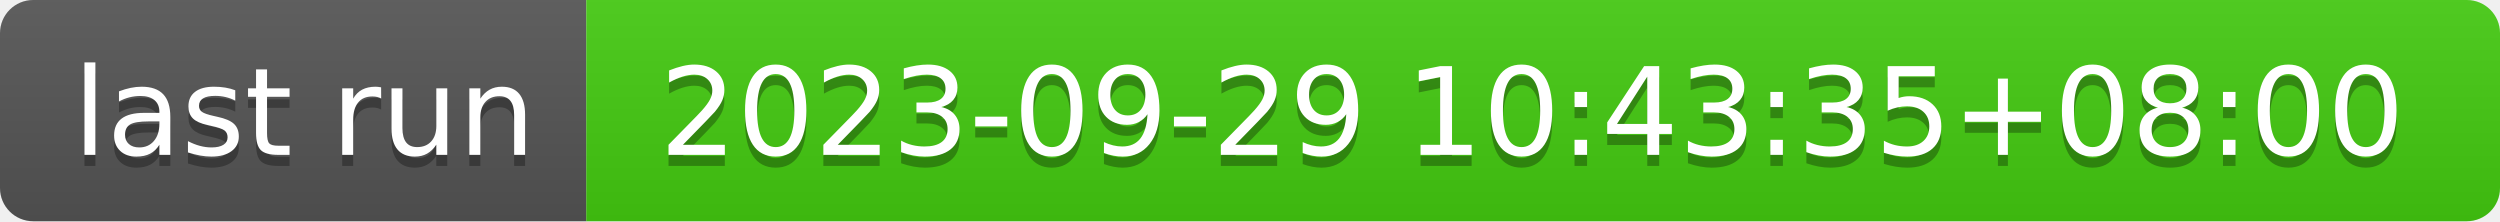
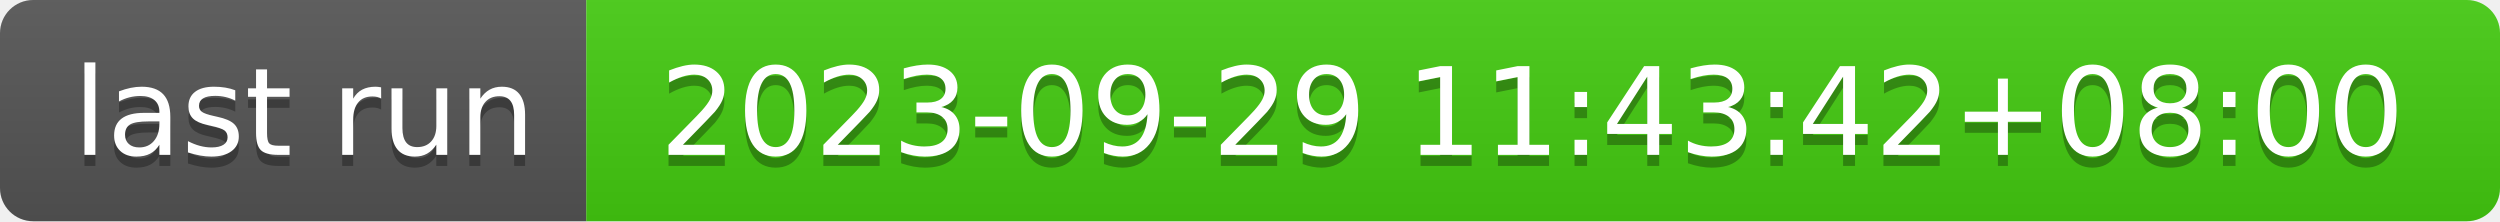
- <svg xmlns="http://www.w3.org/2000/svg" width="226" height="20" role="img" aria-label="last run: 2023-09-29 10:43:35+08:00">
+ <svg xmlns="http://www.w3.org/2000/svg" width="226" height="20" role="img" aria-label="last run: 2023-09-29 11:43:42+08:00">
  <linearGradient id="s" x2="0" y2="100%">
    <stop offset="0" stop-color="#bbb" stop-opacity=".1" />
    <stop offset="1" stop-opacity=".1" />
  </linearGradient>
  <clipPath id="r">
    <rect width="226" height="20" rx="3" fill="#fff" />
  </clipPath>
  <g clip-path="url(#r)">
    <rect width="53" height="20" fill="#555" />
    <rect x="53" width="173" height="20" fill="#4c1" />
    <rect width="226" height="20" fill="url(#s)" />
  </g>
  <g fill="#fff" text-anchor="middle" font-family="Verdana,Geneva,DejaVu Sans,sans-serif" text-rendering="geometricPrecision" font-size="110">
    <text aria-hidden="true" x="275" y="150" fill="#010101" fill-opacity=".3" transform="scale(.1)" textLength="430">last run</text>
    <text x="275" y="140" transform="scale(.1)" fill="#fff" textLength="430">last run</text>
-     <text aria-hidden="true" x="1385" y="150" fill="#010101" fill-opacity=".3" transform="scale(.1)" textLength="1630">2023-09-29 10:43:35+08:00</text>
-     <text x="1385" y="140" transform="scale(.1)" fill="#fff" textLength="1630">2023-09-29 10:43:35+08:00</text>
+     <text aria-hidden="true" x="1385" y="150" fill="#010101" fill-opacity=".3" transform="scale(.1)" textLength="1630">2023-09-29 11:43:42+08:00</text>
+     <text x="1385" y="140" transform="scale(.1)" fill="#fff" textLength="1630">2023-09-29 11:43:42+08:00</text>
  </g>
</svg>
